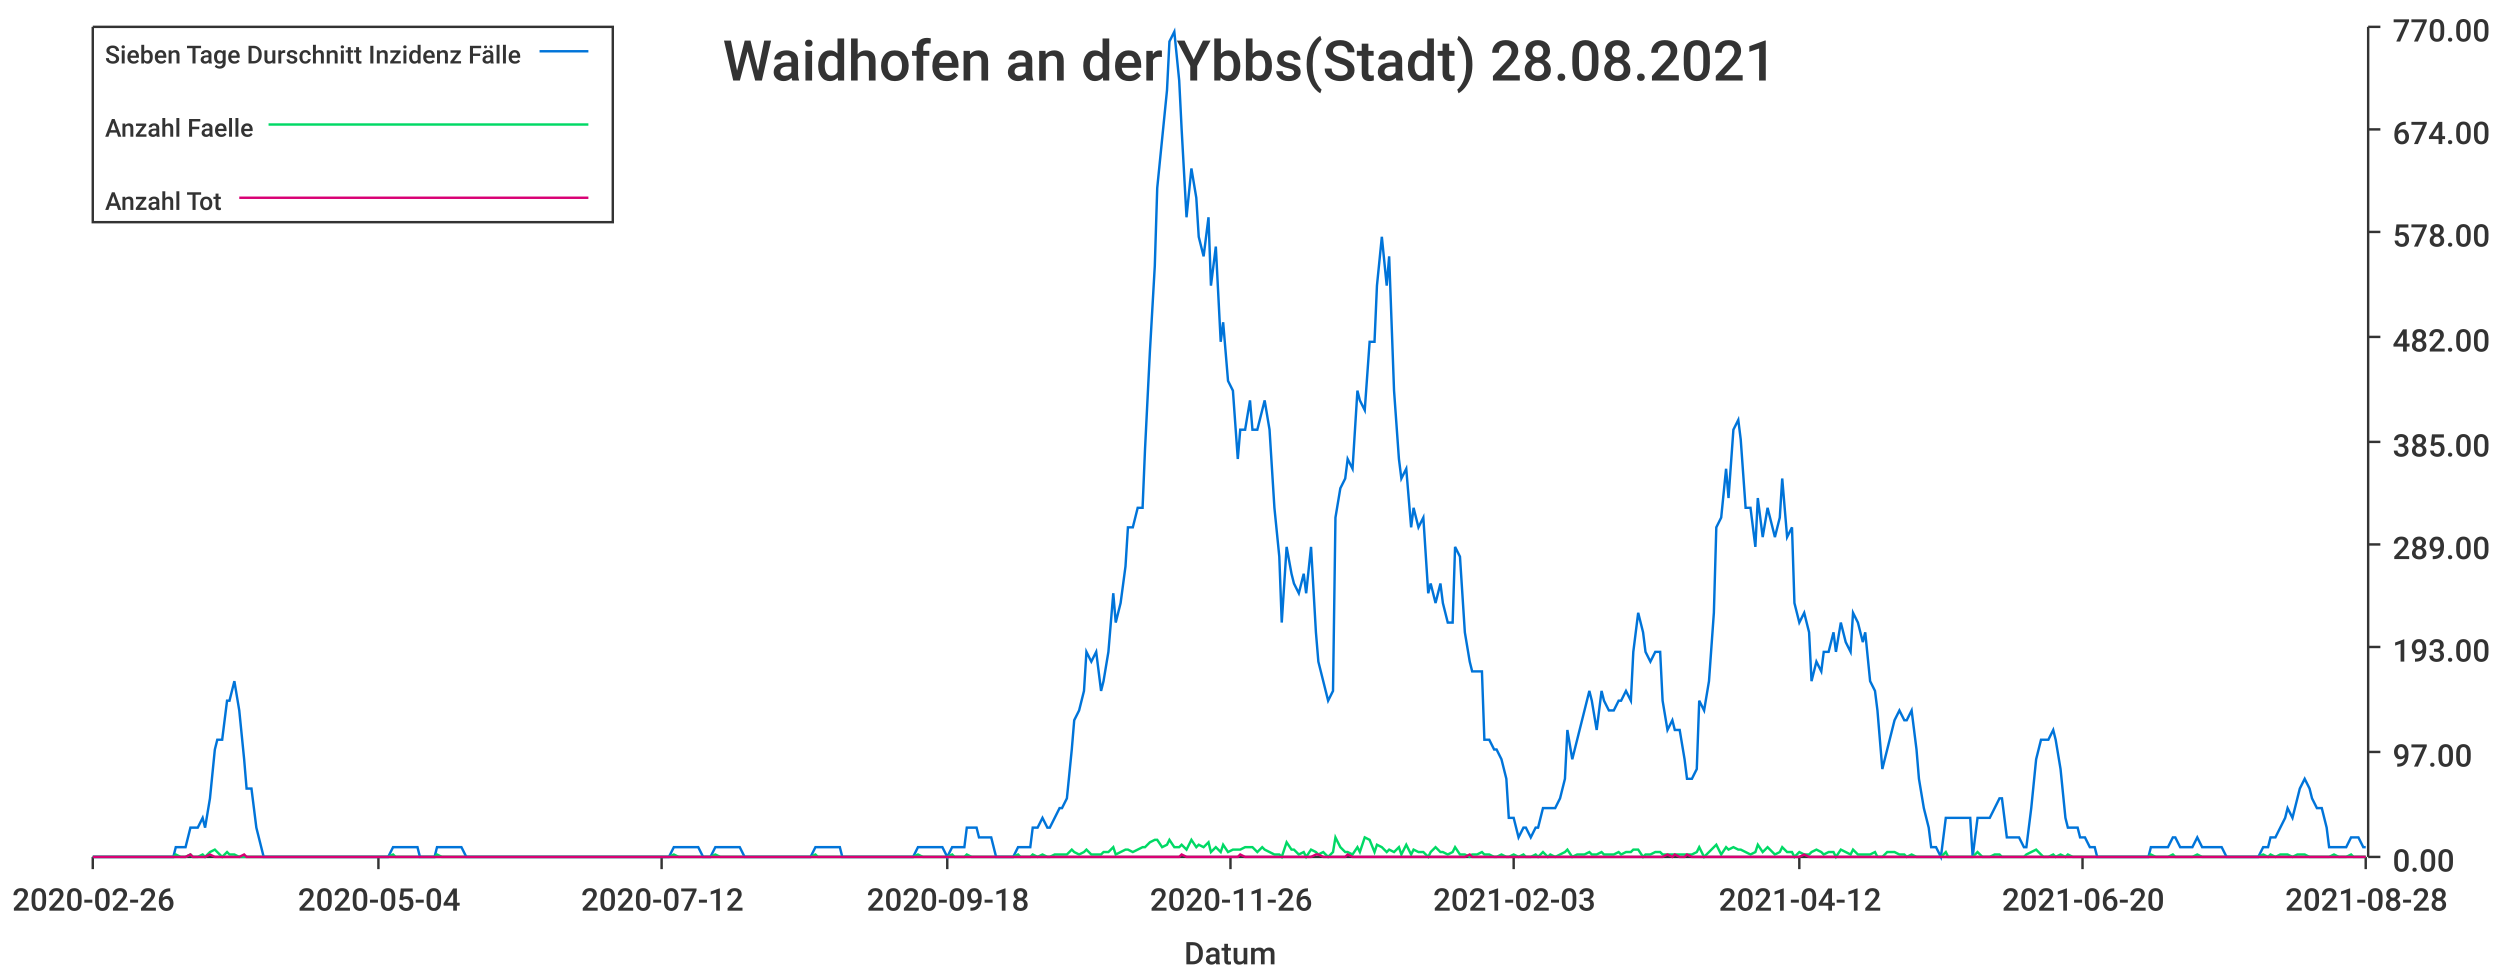
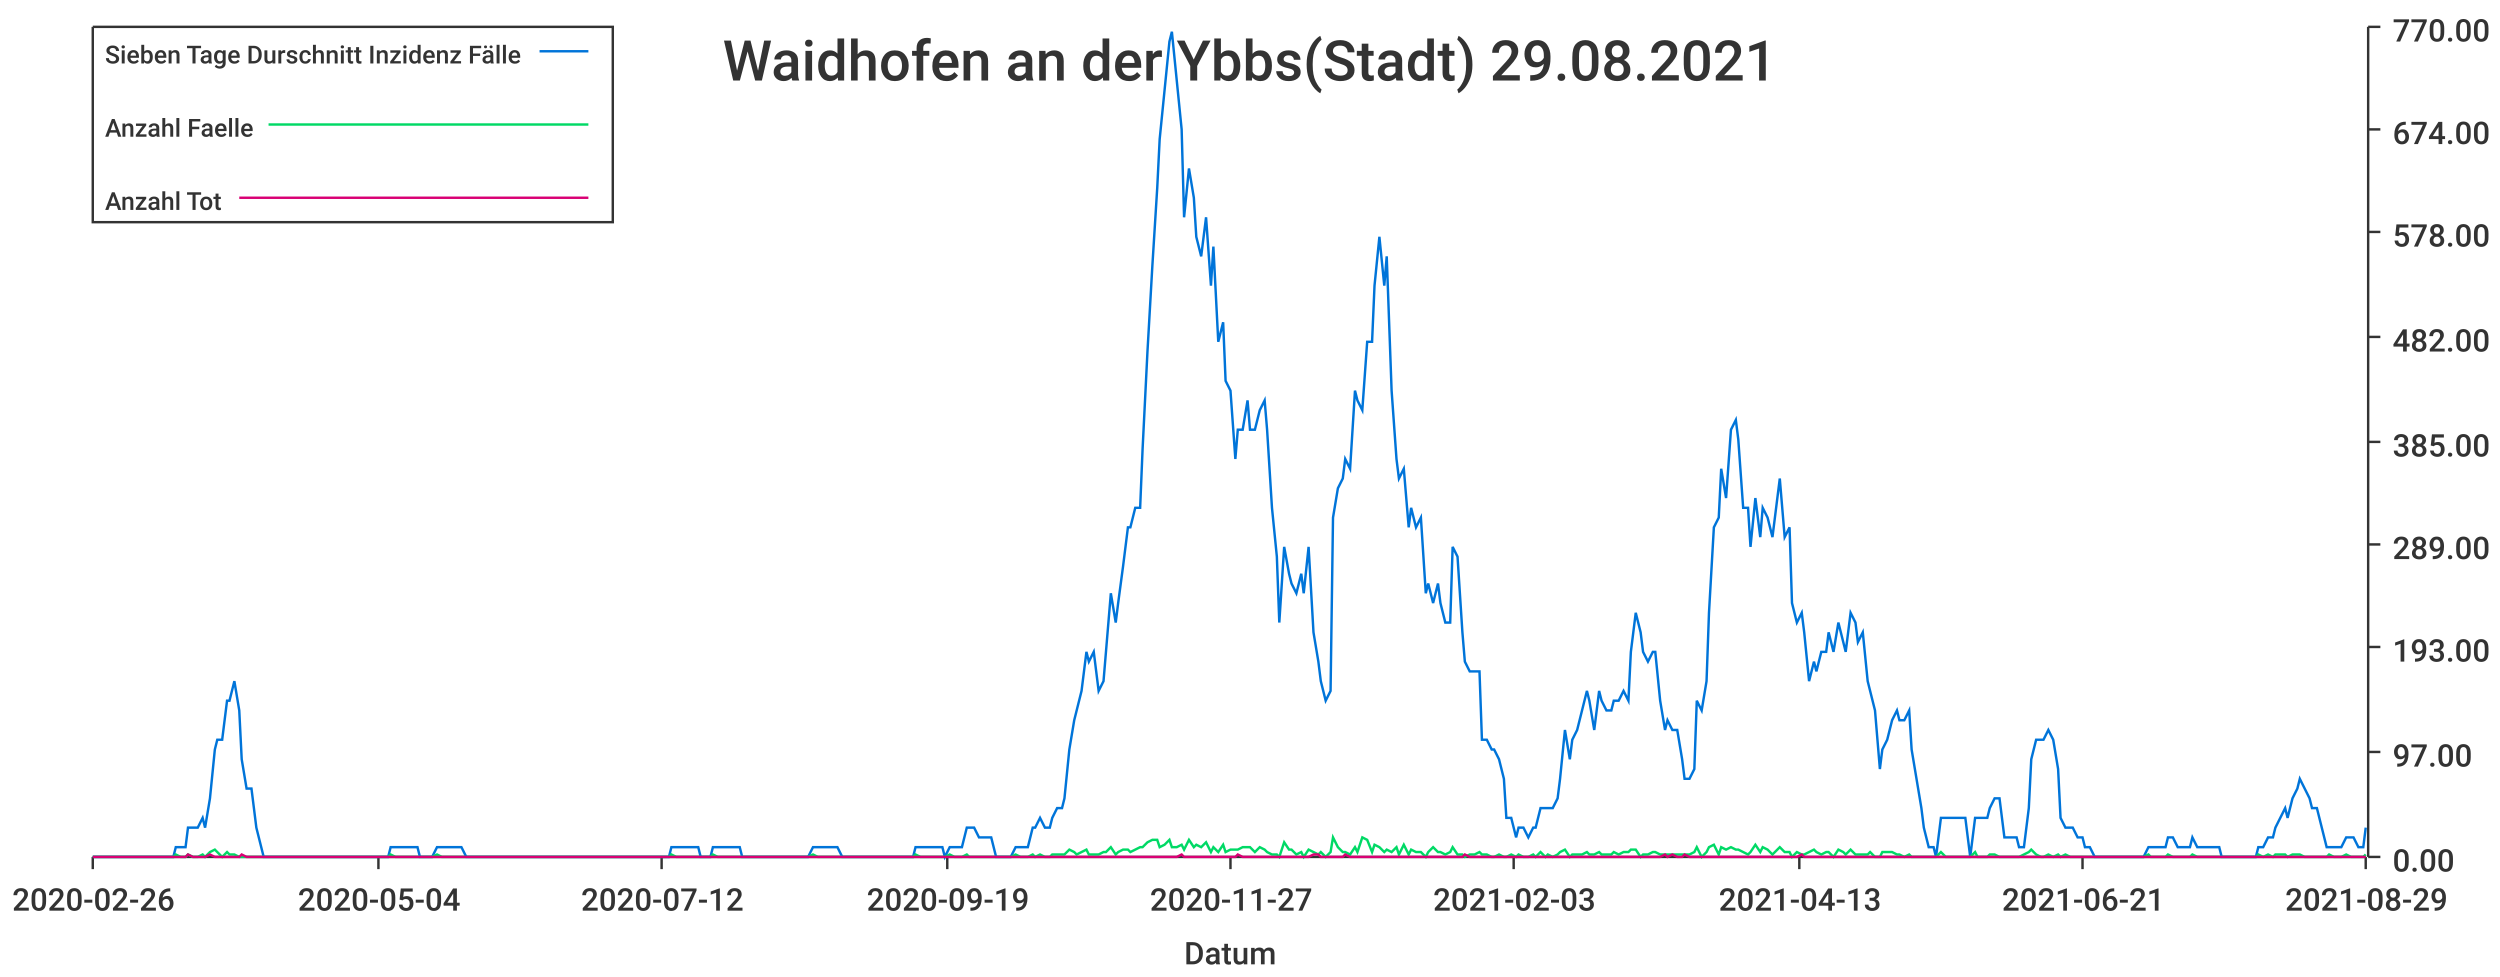
<svg xmlns="http://www.w3.org/2000/svg" width="1024" height="400">\n<path d="M 0 0 L 1024 0 L 1024 400 L 0 400 L 0 0" style="stroke-width:0;stroke:rgba(255,255,255,1.0);fill:rgba(255,255,255,1.0)" />
  <path d="M 38 11 L 969 11 L 969 351 L 38 351 L 38 11" style="stroke-width:0;stroke:rgba(255,255,255,1.0);fill:rgba(255,255,255,1.0)" />
  <path d="M 38 351 L 969 351" style="stroke-width:1;stroke:rgba(51,51,51,1.0);fill:none" />
  <path d="M 38 351 L 38 356" style="stroke-width:1;stroke:rgba(51,51,51,1.0);fill:none" />
  <text x="5" y="373" style="stroke-width:0;stroke:none;fill:rgba(51,51,51,1.0);font-size:12.8px;font-family:'Roboto Medium',sans-serif">2020-02-26</text>
  <path d="M 155 351 L 155 356" style="stroke-width:1;stroke:rgba(51,51,51,1.0);fill:none" />
  <text x="122" y="373" style="stroke-width:0;stroke:none;fill:rgba(51,51,51,1.0);font-size:12.8px;font-family:'Roboto Medium',sans-serif">2020-05-04</text>
  <path d="M 271 351 L 271 356" style="stroke-width:1;stroke:rgba(51,51,51,1.0);fill:none" />
  <text x="238" y="373" style="stroke-width:0;stroke:none;fill:rgba(51,51,51,1.0);font-size:12.8px;font-family:'Roboto Medium',sans-serif">2020-07-12</text>
  <path d="M 388 351 L 388 356" style="stroke-width:1;stroke:rgba(51,51,51,1.0);fill:none" />
-   <text x="355" y="373" style="stroke-width:0;stroke:none;fill:rgba(51,51,51,1.0);font-size:12.8px;font-family:'Roboto Medium',sans-serif">2020-09-18</text>
+   <text x="355" y="373" style="stroke-width:0;stroke:none;fill:rgba(51,51,51,1.0);font-size:12.8px;font-family:'Roboto Medium',sans-serif">2020-09-19</text>
  <path d="M 504 351 L 504 356" style="stroke-width:1;stroke:rgba(51,51,51,1.0);fill:none" />
-   <text x="471" y="373" style="stroke-width:0;stroke:none;fill:rgba(51,51,51,1.0);font-size:12.8px;font-family:'Roboto Medium',sans-serif">2020-11-26</text>
+   <text x="471" y="373" style="stroke-width:0;stroke:none;fill:rgba(51,51,51,1.0);font-size:12.8px;font-family:'Roboto Medium',sans-serif">2020-11-27</text>
  <path d="M 620 351 L 620 356" style="stroke-width:1;stroke:rgba(51,51,51,1.0);fill:none" />
  <text x="587" y="373" style="stroke-width:0;stroke:none;fill:rgba(51,51,51,1.0);font-size:12.8px;font-family:'Roboto Medium',sans-serif">2021-02-03</text>
  <path d="M 737 351 L 737 356" style="stroke-width:1;stroke:rgba(51,51,51,1.0);fill:none" />
-   <text x="704" y="373" style="stroke-width:0;stroke:none;fill:rgba(51,51,51,1.0);font-size:12.8px;font-family:'Roboto Medium',sans-serif">2021-04-12</text>
+   <text x="704" y="373" style="stroke-width:0;stroke:none;fill:rgba(51,51,51,1.0);font-size:12.8px;font-family:'Roboto Medium',sans-serif">2021-04-13</text>
  <path d="M 853 351 L 853 356" style="stroke-width:1;stroke:rgba(51,51,51,1.0);fill:none" />
-   <text x="820" y="373" style="stroke-width:0;stroke:none;fill:rgba(51,51,51,1.0);font-size:12.8px;font-family:'Roboto Medium',sans-serif">2021-06-20</text>
+   <text x="820" y="373" style="stroke-width:0;stroke:none;fill:rgba(51,51,51,1.0);font-size:12.8px;font-family:'Roboto Medium',sans-serif">2021-06-21</text>
  <path d="M 969 351 L 969 356" style="stroke-width:1;stroke:rgba(51,51,51,1.0);fill:none" />
-   <text x="936" y="373" style="stroke-width:0;stroke:none;fill:rgba(51,51,51,1.0);font-size:12.8px;font-family:'Roboto Medium',sans-serif">2021-08-28</text>
+   <text x="936" y="373" style="stroke-width:0;stroke:none;fill:rgba(51,51,51,1.0);font-size:12.8px;font-family:'Roboto Medium',sans-serif">2021-08-29</text>
  <text x="485" y="395" style="stroke-width:0;stroke:none;fill:rgba(51,51,51,1.0);font-size:12.8px;font-family:'Roboto Medium',sans-serif">Datum</text>
  <path d="M 970 351 L 970 11" style="stroke-width:1;stroke:rgba(51,51,51,1.0);fill:none" />
  <path d="M 970 351 L 975 351" style="stroke-width:1;stroke:rgba(51,51,51,1.0);fill:none" />
  <text x="980" y="357" style="stroke-width:0;stroke:none;fill:rgba(51,51,51,1.0);font-size:12.8px;font-family:'Roboto Medium',sans-serif">0.00</text>
  <path d="M 970 308 L 975 308" style="stroke-width:1;stroke:rgba(51,51,51,1.0);fill:none" />
  <text x="980" y="314" style="stroke-width:0;stroke:none;fill:rgba(51,51,51,1.0);font-size:12.8px;font-family:'Roboto Medium',sans-serif">97.00</text>
  <path d="M 970 265 L 975 265" style="stroke-width:1;stroke:rgba(51,51,51,1.0);fill:none" />
  <text x="980" y="271" style="stroke-width:0;stroke:none;fill:rgba(51,51,51,1.0);font-size:12.8px;font-family:'Roboto Medium',sans-serif">193.00</text>
  <path d="M 970 223 L 975 223" style="stroke-width:1;stroke:rgba(51,51,51,1.0);fill:none" />
  <text x="980" y="229" style="stroke-width:0;stroke:none;fill:rgba(51,51,51,1.0);font-size:12.8px;font-family:'Roboto Medium',sans-serif">289.00</text>
  <path d="M 970 181 L 975 181" style="stroke-width:1;stroke:rgba(51,51,51,1.0);fill:none" />
  <text x="980" y="187" style="stroke-width:0;stroke:none;fill:rgba(51,51,51,1.0);font-size:12.8px;font-family:'Roboto Medium',sans-serif">385.00</text>
  <path d="M 970 138 L 975 138" style="stroke-width:1;stroke:rgba(51,51,51,1.0);fill:none" />
  <text x="980" y="144" style="stroke-width:0;stroke:none;fill:rgba(51,51,51,1.0);font-size:12.8px;font-family:'Roboto Medium',sans-serif">482.00</text>
  <path d="M 970 95 L 975 95" style="stroke-width:1;stroke:rgba(51,51,51,1.0);fill:none" />
  <text x="980" y="101" style="stroke-width:0;stroke:none;fill:rgba(51,51,51,1.0);font-size:12.8px;font-family:'Roboto Medium',sans-serif">578.00</text>
  <path d="M 970 53 L 975 53" style="stroke-width:1;stroke:rgba(51,51,51,1.0);fill:none" />
  <text x="980" y="59" style="stroke-width:0;stroke:none;fill:rgba(51,51,51,1.0);font-size:12.8px;font-family:'Roboto Medium',sans-serif">674.00</text>
  <path d="M 970 11 L 975 11" style="stroke-width:1;stroke:rgba(51,51,51,1.0);fill:none" />
  <text x="980" y="17" style="stroke-width:0;stroke:none;fill:rgba(51,51,51,1.0);font-size:12.8px;font-family:'Roboto Medium',sans-serif">770.00</text>
-   <path d="M 38 351 L 40 351 L 42 351 L 44 351 L 45 351 L 47 351 L 49 351 L 50 351 L 52 351 L 54 351 L 55 351 L 57 351 L 59 351 L 61 351 L 62 351 L 64 351 L 66 351 L 67 351 L 69 351 L 71 351 L 72 347 L 74 347 L 76 347 L 78 339 L 79 339 L 81 339 L 83 335 L 84 339 L 86 327 L 88 307 L 89 303 L 91 303 L 93 287 L 94 287 L 96 279 L 98 291 L 100 311 L 101 323 L 103 323 L 105 339 L 106 343 L 108 351 L 110 351 L 111 351 L 113 351 L 115 351 L 117 351 L 118 351 L 120 351 L 122 351 L 123 351 L 125 351 L 127 351 L 128 351 L 130 351 L 132 351 L 133 351 L 135 351 L 137 351 L 139 351 L 140 351 L 142 351 L 144 351 L 145 351 L 147 351 L 149 351 L 150 351 L 152 351 L 154 351 L 156 351 L 157 351 L 159 351 L 161 347 L 162 347 L 164 347 L 166 347 L 167 347 L 169 347 L 171 347 L 172 351 L 174 351 L 176 351 L 178 351 L 179 347 L 181 347 L 183 347 L 184 347 L 186 347 L 188 347 L 189 347 L 191 351 L 193 351 L 195 351 L 196 351 L 198 351 L 200 351 L 201 351 L 203 351 L 205 351 L 206 351 L 208 351 L 210 351 L 211 351 L 213 351 L 215 351 L 217 351 L 218 351 L 220 351 L 222 351 L 223 351 L 225 351 L 227 351 L 228 351 L 230 351 L 232 351 L 234 351 L 235 351 L 237 351 L 239 351 L 240 351 L 242 351 L 244 351 L 245 351 L 247 351 L 249 351 L 250 351 L 252 351 L 254 351 L 256 351 L 257 351 L 259 351 L 261 351 L 262 351 L 264 351 L 266 351 L 267 351 L 269 351 L 271 351 L 273 351 L 274 351 L 276 347 L 278 347 L 279 347 L 281 347 L 283 347 L 284 347 L 286 347 L 288 351 L 289 351 L 291 351 L 293 347 L 295 347 L 296 347 L 298 347 L 300 347 L 301 347 L 303 347 L 305 351 L 306 351 L 308 351 L 310 351 L 312 351 L 313 351 L 315 351 L 317 351 L 318 351 L 320 351 L 322 351 L 323 351 L 325 351 L 327 351 L 328 351 L 330 351 L 332 351 L 334 347 L 335 347 L 337 347 L 339 347 L 340 347 L 342 347 L 344 347 L 345 351 L 347 351 L 349 351 L 351 351 L 352 351 L 354 351 L 356 351 L 357 351 L 359 351 L 361 351 L 362 351 L 364 351 L 366 351 L 367 351 L 369 351 L 371 351 L 373 351 L 374 351 L 376 347 L 378 347 L 379 347 L 381 347 L 383 347 L 384 347 L 386 347 L 388 351 L 390 347 L 391 347 L 393 347 L 395 347 L 396 339 L 398 339 L 400 339 L 401 343 L 403 343 L 405 343 L 406 343 L 408 351 L 410 351 L 412 351 L 413 351 L 415 351 L 417 347 L 418 347 L 420 347 L 422 347 L 423 339 L 425 339 L 427 335 L 429 339 L 430 339 L 432 335 L 434 331 L 435 331 L 437 327 L 439 307 L 440 295 L 442 291 L 444 283 L 445 267 L 447 271 L 449 267 L 451 283 L 452 279 L 454 267 L 456 243 L 457 255 L 459 247 L 461 232 L 462 216 L 464 216 L 466 208 L 468 208 L 469 184 L 471 144 L 473 109 L 474 77 L 476 57 L 478 37 L 479 17 L 481 13 L 483 33 L 484 53 L 486 89 L 488 69 L 490 81 L 491 97 L 493 105 L 495 89 L 496 117 L 498 101 L 500 140 L 501 132 L 503 156 L 505 160 L 507 188 L 508 176 L 510 176 L 512 164 L 513 176 L 515 176 L 517 168 L 518 164 L 520 176 L 522 208 L 524 228 L 525 255 L 527 224 L 529 235 L 530 239 L 532 243 L 534 235 L 535 243 L 537 224 L 539 259 L 540 271 L 542 279 L 544 287 L 546 283 L 547 212 L 549 200 L 551 196 L 552 188 L 554 192 L 556 160 L 557 164 L 559 168 L 561 140 L 563 140 L 564 117 L 566 97 L 568 117 L 569 105 L 571 160 L 573 188 L 574 196 L 576 192 L 578 216 L 579 208 L 581 216 L 583 212 L 585 243 L 586 239 L 588 247 L 590 239 L 591 247 L 593 255 L 595 255 L 596 224 L 598 228 L 600 259 L 602 271 L 603 275 L 605 275 L 607 275 L 608 303 L 610 303 L 612 307 L 613 307 L 615 311 L 617 319 L 618 335 L 620 335 L 622 343 L 624 339 L 625 339 L 627 343 L 629 339 L 630 339 L 632 331 L 634 331 L 635 331 L 637 331 L 639 327 L 641 319 L 642 299 L 644 311 L 646 303 L 647 299 L 649 291 L 651 283 L 652 287 L 654 299 L 656 283 L 657 287 L 659 291 L 661 291 L 663 287 L 664 287 L 666 283 L 668 287 L 669 267 L 671 251 L 673 259 L 674 267 L 676 271 L 678 267 L 680 267 L 681 287 L 683 299 L 685 295 L 686 299 L 688 299 L 690 311 L 691 319 L 693 319 L 695 315 L 696 287 L 698 291 L 700 279 L 702 251 L 703 216 L 705 212 L 707 192 L 708 204 L 710 176 L 712 172 L 713 180 L 715 208 L 717 208 L 719 224 L 720 204 L 722 220 L 724 208 L 725 212 L 727 220 L 729 212 L 730 196 L 732 220 L 734 216 L 735 247 L 737 255 L 739 251 L 741 259 L 742 279 L 744 271 L 746 275 L 747 267 L 749 267 L 751 259 L 752 267 L 754 255 L 756 263 L 758 267 L 759 251 L 761 255 L 763 263 L 764 259 L 766 279 L 768 283 L 769 291 L 771 315 L 773 307 L 774 303 L 776 295 L 778 291 L 780 295 L 781 295 L 783 291 L 785 307 L 786 319 L 788 331 L 790 339 L 791 347 L 793 347 L 795 351 L 797 335 L 798 335 L 800 335 L 802 335 L 803 335 L 805 335 L 807 335 L 808 351 L 810 335 L 812 335 L 813 335 L 815 335 L 817 331 L 819 327 L 820 327 L 822 343 L 824 343 L 825 343 L 827 343 L 829 347 L 830 347 L 832 331 L 834 311 L 836 303 L 837 303 L 839 303 L 841 299 L 842 303 L 844 315 L 846 335 L 847 339 L 849 339 L 851 339 L 852 343 L 854 343 L 856 347 L 858 347 L 859 351 L 861 351 L 863 351 L 864 351 L 866 351 L 868 351 L 869 351 L 871 351 L 873 351 L 875 351 L 876 351 L 878 351 L 880 351 L 881 347 L 883 347 L 885 347 L 886 347 L 888 347 L 890 343 L 891 343 L 893 347 L 895 347 L 897 347 L 898 347 L 900 343 L 902 347 L 903 347 L 905 347 L 907 347 L 908 347 L 910 347 L 912 351 L 914 351 L 915 351 L 917 351 L 919 351 L 920 351 L 922 351 L 924 351 L 925 351 L 927 347 L 929 347 L 930 343 L 932 343 L 934 339 L 936 335 L 937 331 L 939 335 L 941 327 L 942 323 L 944 319 L 946 323 L 947 327 L 949 331 L 951 331 L 953 339 L 954 347 L 956 347 L 958 347 L 959 347 L 961 347 L 963 343 L 964 343 L 966 343 L 968 347 L 969 347" style="stroke-width:1;stroke:rgba(0,116,217,1.0);fill:none" />
-   <path d="M 38 351 L 40 351 L 42 351 L 44 351 L 45 351 L 47 351 L 49 351 L 50 351 L 52 351 L 54 351 L 55 351 L 57 351 L 59 351 L 61 351 L 62 351 L 64 351 L 66 351 L 67 351 L 69 351 L 71 351 L 72 350 L 74 351 L 76 351 L 78 350 L 79 351 L 81 351 L 83 350 L 84 351 L 86 349 L 88 348 L 89 349 L 91 351 L 93 349 L 94 350 L 96 350 L 98 351 L 100 351 L 101 351 L 103 351 L 105 351 L 106 351 L 108 351 L 110 351 L 111 351 L 113 351 L 115 351 L 117 351 L 118 351 L 120 351 L 122 351 L 123 351 L 125 351 L 127 351 L 128 351 L 130 351 L 132 351 L 133 351 L 135 351 L 137 351 L 139 351 L 140 351 L 142 351 L 144 351 L 145 351 L 147 351 L 149 351 L 150 351 L 152 351 L 154 351 L 156 351 L 157 351 L 159 351 L 161 350 L 162 351 L 164 351 L 166 351 L 167 351 L 169 351 L 171 351 L 172 351 L 174 351 L 176 351 L 178 351 L 179 350 L 181 351 L 183 351 L 184 351 L 186 351 L 188 351 L 189 351 L 191 351 L 193 351 L 195 351 L 196 351 L 198 351 L 200 351 L 201 351 L 203 351 L 205 351 L 206 351 L 208 351 L 210 351 L 211 351 L 213 351 L 215 351 L 217 351 L 218 351 L 220 351 L 222 351 L 223 351 L 225 351 L 227 351 L 228 351 L 230 351 L 232 351 L 234 351 L 235 351 L 237 351 L 239 351 L 240 351 L 242 351 L 244 351 L 245 351 L 247 351 L 249 351 L 250 351 L 252 351 L 254 351 L 256 351 L 257 351 L 259 351 L 261 351 L 262 351 L 264 351 L 266 351 L 267 351 L 269 351 L 271 351 L 273 351 L 274 351 L 276 350 L 278 351 L 279 351 L 281 351 L 283 351 L 284 351 L 286 351 L 288 351 L 289 351 L 291 351 L 293 350 L 295 351 L 296 351 L 298 351 L 300 351 L 301 351 L 303 351 L 305 351 L 306 351 L 308 351 L 310 351 L 312 351 L 313 351 L 315 351 L 317 351 L 318 351 L 320 351 L 322 351 L 323 351 L 325 351 L 327 351 L 328 351 L 330 351 L 332 351 L 334 350 L 335 351 L 337 351 L 339 351 L 340 351 L 342 351 L 344 351 L 345 351 L 347 351 L 349 351 L 351 351 L 352 351 L 354 351 L 356 351 L 357 351 L 359 351 L 361 351 L 362 351 L 364 351 L 366 351 L 367 351 L 369 351 L 371 351 L 373 351 L 374 351 L 376 350 L 378 351 L 379 351 L 381 351 L 383 351 L 384 351 L 386 351 L 388 351 L 390 350 L 391 351 L 393 351 L 395 351 L 396 350 L 398 351 L 400 351 L 401 351 L 403 351 L 405 351 L 406 351 L 408 351 L 410 351 L 412 351 L 413 351 L 415 351 L 417 350 L 418 351 L 420 351 L 422 351 L 423 350 L 425 351 L 427 350 L 429 351 L 430 351 L 432 350 L 434 350 L 435 350 L 437 350 L 439 348 L 440 349 L 442 350 L 444 349 L 445 348 L 447 350 L 449 350 L 451 350 L 452 349 L 454 349 L 456 347 L 457 350 L 459 349 L 461 348 L 462 348 L 464 349 L 466 348 L 468 347 L 469 347 L 471 345 L 473 344 L 474 344 L 476 347 L 478 346 L 479 344 L 481 347 L 483 347 L 484 346 L 486 348 L 488 344 L 490 347 L 491 346 L 493 347 L 495 345 L 496 349 L 498 347 L 500 349 L 501 346 L 503 349 L 505 348 L 507 348 L 508 348 L 510 347 L 512 347 L 513 347 L 515 349 L 517 347 L 518 348 L 520 349 L 522 350 L 524 350 L 525 351 L 527 345 L 529 348 L 530 348 L 532 350 L 534 349 L 535 351 L 537 348 L 539 349 L 540 350 L 542 349 L 544 351 L 546 349 L 547 343 L 549 347 L 551 349 L 552 349 L 554 350 L 556 347 L 557 349 L 559 343 L 561 344 L 563 349 L 564 346 L 566 347 L 568 349 L 569 348 L 571 349 L 573 347 L 574 350 L 576 346 L 578 350 L 579 348 L 581 349 L 583 349 L 585 351 L 586 349 L 588 347 L 590 349 L 591 349 L 593 350 L 595 349 L 596 347 L 598 350 L 600 350 L 602 351 L 603 350 L 605 350 L 607 349 L 608 350 L 610 350 L 612 351 L 613 351 L 615 350 L 617 351 L 618 351 L 620 350 L 622 351 L 624 350 L 625 351 L 627 351 L 629 350 L 630 351 L 632 349 L 634 351 L 635 350 L 637 351 L 639 350 L 641 349 L 642 348 L 644 351 L 646 350 L 647 350 L 649 350 L 651 349 L 652 350 L 654 350 L 656 349 L 657 350 L 659 350 L 661 350 L 663 349 L 664 350 L 666 349 L 668 349 L 669 348 L 671 348 L 673 351 L 674 350 L 676 350 L 678 349 L 680 349 L 681 350 L 683 350 L 685 350 L 686 350 L 688 350 L 690 350 L 691 350 L 693 350 L 695 349 L 696 347 L 698 351 L 700 349 L 702 347 L 703 346 L 705 350 L 707 347 L 708 348 L 710 347 L 712 348 L 713 348 L 715 349 L 717 350 L 719 349 L 720 346 L 722 349 L 724 347 L 725 348 L 727 350 L 729 349 L 730 347 L 732 349 L 734 349 L 735 351 L 737 349 L 739 350 L 741 350 L 742 349 L 744 348 L 746 349 L 747 350 L 749 349 L 751 349 L 752 351 L 754 348 L 756 349 L 758 350 L 759 348 L 761 350 L 763 350 L 764 350 L 766 350 L 768 349 L 769 351 L 771 351 L 773 349 L 774 349 L 776 349 L 778 350 L 780 350 L 781 351 L 783 350 L 785 351 L 786 351 L 788 351 L 790 351 L 791 351 L 793 351 L 795 351 L 797 349 L 798 351 L 800 351 L 802 351 L 803 351 L 805 351 L 807 351 L 808 351 L 810 349 L 812 351 L 813 351 L 815 351 L 817 350 L 819 350 L 820 351 L 822 351 L 824 351 L 825 351 L 827 351 L 829 351 L 830 350 L 832 349 L 834 348 L 836 350 L 837 351 L 839 351 L 841 350 L 842 351 L 844 350 L 846 351 L 847 350 L 849 351 L 851 351 L 852 351 L 854 351 L 856 351 L 858 351 L 859 351 L 861 351 L 863 351 L 864 351 L 866 351 L 868 351 L 869 351 L 871 351 L 873 351 L 875 351 L 876 351 L 878 351 L 880 351 L 881 350 L 883 351 L 885 351 L 886 351 L 888 351 L 890 350 L 891 351 L 893 351 L 895 351 L 897 351 L 898 351 L 900 350 L 902 351 L 903 351 L 905 351 L 907 351 L 908 351 L 910 351 L 912 351 L 914 351 L 915 351 L 917 351 L 919 351 L 920 351 L 922 351 L 924 351 L 925 351 L 927 350 L 929 351 L 930 350 L 932 351 L 934 350 L 936 350 L 937 350 L 939 351 L 941 350 L 942 350 L 944 350 L 946 351 L 947 351 L 949 351 L 951 351 L 953 351 L 954 351 L 956 350 L 958 351 L 959 351 L 961 351 L 963 350 L 964 351 L 966 351 L 968 351 L 969 351" style="stroke-width:1;stroke:rgba(0,217,101,1.0);fill:none" />
-   <path d="M 38 351 L 40 351 L 42 351 L 44 351 L 45 351 L 47 351 L 49 351 L 50 351 L 52 351 L 54 351 L 55 351 L 57 351 L 59 351 L 61 351 L 62 351 L 64 351 L 66 351 L 67 351 L 69 351 L 71 351 L 72 351 L 74 351 L 76 351 L 78 350 L 79 351 L 81 351 L 83 351 L 84 351 L 86 350 L 88 351 L 89 351 L 91 351 L 93 351 L 94 351 L 96 351 L 98 351 L 100 350 L 101 351 L 103 351 L 105 351 L 106 351 L 108 351 L 110 351 L 111 351 L 113 351 L 115 351 L 117 351 L 118 351 L 120 351 L 122 351 L 123 351 L 125 351 L 127 351 L 128 351 L 130 351 L 132 351 L 133 351 L 135 351 L 137 351 L 139 351 L 140 351 L 142 351 L 144 351 L 145 351 L 147 351 L 149 351 L 150 351 L 152 351 L 154 351 L 156 351 L 157 351 L 159 351 L 161 351 L 162 351 L 164 351 L 166 351 L 167 351 L 169 351 L 171 351 L 172 351 L 174 351 L 176 351 L 178 351 L 179 351 L 181 351 L 183 351 L 184 351 L 186 351 L 188 351 L 189 351 L 191 351 L 193 351 L 195 351 L 196 351 L 198 351 L 200 351 L 201 351 L 203 351 L 205 351 L 206 351 L 208 351 L 210 351 L 211 351 L 213 351 L 215 351 L 217 351 L 218 351 L 220 351 L 222 351 L 223 351 L 225 351 L 227 351 L 228 351 L 230 351 L 232 351 L 234 351 L 235 351 L 237 351 L 239 351 L 240 351 L 242 351 L 244 351 L 245 351 L 247 351 L 249 351 L 250 351 L 252 351 L 254 351 L 256 351 L 257 351 L 259 351 L 261 351 L 262 351 L 264 351 L 266 351 L 267 351 L 269 351 L 271 351 L 273 351 L 274 351 L 276 351 L 278 351 L 279 351 L 281 351 L 283 351 L 284 351 L 286 351 L 288 351 L 289 351 L 291 351 L 293 351 L 295 351 L 296 351 L 298 351 L 300 351 L 301 351 L 303 351 L 305 351 L 306 351 L 308 351 L 310 351 L 312 351 L 313 351 L 315 351 L 317 351 L 318 351 L 320 351 L 322 351 L 323 351 L 325 351 L 327 351 L 328 351 L 330 351 L 332 351 L 334 351 L 335 351 L 337 351 L 339 351 L 340 351 L 342 351 L 344 351 L 345 351 L 347 351 L 349 351 L 351 351 L 352 351 L 354 351 L 356 351 L 357 351 L 359 351 L 361 351 L 362 351 L 364 351 L 366 351 L 367 351 L 369 351 L 371 351 L 373 351 L 374 351 L 376 351 L 378 351 L 379 351 L 381 351 L 383 351 L 384 351 L 386 351 L 388 351 L 390 351 L 391 351 L 393 351 L 395 351 L 396 351 L 398 351 L 400 351 L 401 351 L 403 351 L 405 351 L 406 351 L 408 351 L 410 351 L 412 351 L 413 351 L 415 351 L 417 351 L 418 351 L 420 351 L 422 351 L 423 351 L 425 351 L 427 351 L 429 351 L 430 351 L 432 351 L 434 351 L 435 351 L 437 351 L 439 351 L 440 351 L 442 351 L 444 351 L 445 351 L 447 351 L 449 351 L 451 351 L 452 351 L 454 351 L 456 351 L 457 351 L 459 351 L 461 351 L 462 351 L 464 351 L 466 351 L 468 351 L 469 351 L 471 351 L 473 351 L 474 351 L 476 351 L 478 351 L 479 351 L 481 351 L 483 351 L 484 350 L 486 351 L 488 351 L 490 351 L 491 351 L 493 351 L 495 351 L 496 351 L 498 351 L 500 351 L 501 351 L 503 351 L 505 351 L 507 351 L 508 350 L 510 351 L 512 351 L 513 351 L 515 351 L 517 351 L 518 351 L 520 351 L 522 351 L 524 351 L 525 351 L 527 351 L 529 351 L 530 351 L 532 351 L 534 351 L 535 351 L 537 351 L 539 350 L 540 350 L 542 351 L 544 351 L 546 351 L 547 351 L 549 351 L 551 351 L 552 350 L 554 351 L 556 351 L 557 351 L 559 351 L 561 351 L 563 351 L 564 351 L 566 351 L 568 351 L 569 351 L 571 351 L 573 351 L 574 351 L 576 351 L 578 351 L 579 351 L 581 351 L 583 351 L 585 351 L 586 351 L 588 351 L 590 351 L 591 351 L 593 351 L 595 351 L 596 351 L 598 351 L 600 351 L 602 350 L 603 351 L 605 351 L 607 351 L 608 351 L 610 351 L 612 351 L 613 351 L 615 351 L 617 351 L 618 351 L 620 351 L 622 351 L 624 351 L 625 351 L 627 351 L 629 351 L 630 351 L 632 351 L 634 351 L 635 351 L 637 351 L 639 351 L 641 351 L 642 351 L 644 351 L 646 351 L 647 351 L 649 351 L 651 351 L 652 351 L 654 351 L 656 351 L 657 351 L 659 351 L 661 351 L 663 351 L 664 351 L 666 351 L 668 351 L 669 351 L 671 351 L 673 351 L 674 351 L 676 351 L 678 351 L 680 351 L 681 351 L 683 350 L 685 351 L 686 350 L 688 351 L 690 351 L 691 350 L 693 351 L 695 351 L 696 351 L 698 351 L 700 351 L 702 351 L 703 351 L 705 351 L 707 351 L 708 351 L 710 351 L 712 351 L 713 351 L 715 351 L 717 351 L 719 351 L 720 351 L 722 351 L 724 351 L 725 351 L 727 351 L 729 351 L 730 351 L 732 351 L 734 351 L 735 351 L 737 351 L 739 350 L 741 351 L 742 351 L 744 351 L 746 351 L 747 351 L 749 351 L 751 351 L 752 351 L 754 351 L 756 351 L 758 351 L 759 351 L 761 351 L 763 351 L 764 351 L 766 351 L 768 351 L 769 351 L 771 351 L 773 351 L 774 351 L 776 351 L 778 351 L 780 351 L 781 351 L 783 351 L 785 351 L 786 351 L 788 351 L 790 351 L 791 351 L 793 351 L 795 351 L 797 351 L 798 351 L 800 351 L 802 351 L 803 351 L 805 351 L 807 351 L 808 351 L 810 351 L 812 351 L 813 351 L 815 351 L 817 351 L 819 351 L 820 351 L 822 351 L 824 351 L 825 351 L 827 351 L 829 351 L 830 351 L 832 351 L 834 351 L 836 351 L 837 351 L 839 351 L 841 351 L 842 351 L 844 351 L 846 351 L 847 351 L 849 351 L 851 351 L 852 351 L 854 351 L 856 351 L 858 351 L 859 351 L 861 351 L 863 351 L 864 351 L 866 351 L 868 351 L 869 351 L 871 351 L 873 351 L 875 351 L 876 351 L 878 351 L 880 351 L 881 351 L 883 351 L 885 351 L 886 351 L 888 351 L 890 351 L 891 351 L 893 351 L 895 351 L 897 351 L 898 351 L 900 351 L 902 351 L 903 351 L 905 351 L 907 351 L 908 351 L 910 351 L 912 351 L 914 351 L 915 351 L 917 351 L 919 351 L 920 351 L 922 351 L 924 351 L 925 351 L 927 351 L 929 351 L 930 351 L 932 351 L 934 351 L 936 351 L 937 351 L 939 351 L 941 351 L 942 351 L 944 351 L 946 351 L 947 351 L 949 351 L 951 351 L 953 351 L 954 351 L 956 351 L 958 351 L 959 351 L 961 351 L 963 351 L 964 351 L 966 351 L 968 351 L 969 351" style="stroke-width:1;stroke:rgba(217,0,116,1.0);fill:none" />
-   <text x="296" y="33" style="stroke-width:0;stroke:none;fill:rgba(51,51,51,1.0);font-size:23.0px;font-family:'Roboto Medium',sans-serif">Waidhofen an der Ybbs(Stadt) 28.08.2021</text>
+   <path d="M 38 351 L 40 351 L 42 351 L 44 351 L 45 351 L 47 351 L 49 351 L 50 351 L 52 351 L 54 351 L 55 351 L 57 351 L 59 351 L 61 351 L 62 351 L 64 351 L 66 351 L 67 351 L 69 351 L 71 351 L 72 347 L 74 347 L 76 347 L 77 339 L 79 339 L 81 339 L 83 335 L 84 339 L 86 327 L 88 307 L 89 303 L 91 303 L 93 287 L 94 287 L 96 279 L 98 291 L 99 311 L 101 323 L 103 323 L 105 339 L 106 343 L 108 351 L 110 351 L 111 351 L 113 351 L 115 351 L 116 351 L 118 351 L 120 351 L 121 351 L 123 351 L 125 351 L 127 351 L 128 351 L 130 351 L 132 351 L 133 351 L 135 351 L 137 351 L 138 351 L 140 351 L 142 351 L 143 351 L 145 351 L 147 351 L 149 351 L 150 351 L 152 351 L 154 351 L 155 351 L 157 351 L 159 351 L 160 347 L 162 347 L 164 347 L 165 347 L 167 347 L 169 347 L 171 347 L 172 351 L 174 351 L 176 351 L 177 351 L 179 347 L 181 347 L 182 347 L 184 347 L 186 347 L 187 347 L 189 347 L 191 351 L 193 351 L 194 351 L 196 351 L 198 351 L 199 351 L 201 351 L 203 351 L 204 351 L 206 351 L 208 351 L 209 351 L 211 351 L 213 351 L 215 351 L 216 351 L 218 351 L 220 351 L 221 351 L 223 351 L 225 351 L 226 351 L 228 351 L 230 351 L 231 351 L 233 351 L 235 351 L 237 351 L 238 351 L 240 351 L 242 351 L 243 351 L 245 351 L 247 351 L 248 351 L 250 351 L 252 351 L 253 351 L 255 351 L 257 351 L 259 351 L 260 351 L 262 351 L 264 351 L 265 351 L 267 351 L 269 351 L 270 351 L 272 351 L 274 351 L 275 347 L 277 347 L 279 347 L 281 347 L 282 347 L 284 347 L 286 347 L 287 351 L 289 351 L 291 351 L 292 347 L 294 347 L 296 347 L 297 347 L 299 347 L 301 347 L 303 347 L 304 351 L 306 351 L 308 351 L 309 351 L 311 351 L 313 351 L 314 351 L 316 351 L 318 351 L 319 351 L 321 351 L 323 351 L 325 351 L 326 351 L 328 351 L 330 351 L 331 351 L 333 347 L 335 347 L 336 347 L 338 347 L 340 347 L 341 347 L 343 347 L 345 351 L 347 351 L 348 351 L 350 351 L 352 351 L 353 351 L 355 351 L 357 351 L 358 351 L 360 351 L 362 351 L 364 351 L 365 351 L 367 351 L 369 351 L 370 351 L 372 351 L 374 351 L 375 347 L 377 347 L 379 347 L 380 347 L 382 347 L 384 347 L 386 347 L 387 351 L 389 347 L 391 347 L 392 347 L 394 347 L 396 339 L 397 339 L 399 339 L 401 343 L 402 343 L 404 343 L 406 343 L 408 351 L 409 351 L 411 351 L 413 351 L 414 351 L 416 347 L 418 347 L 419 347 L 421 347 L 423 339 L 424 339 L 426 335 L 428 339 L 430 339 L 431 335 L 433 331 L 435 331 L 436 327 L 438 307 L 440 295 L 441 291 L 443 283 L 445 267 L 446 271 L 448 267 L 450 283 L 452 279 L 453 267 L 455 243 L 457 255 L 458 247 L 460 232 L 462 216 L 463 216 L 465 208 L 467 208 L 468 184 L 470 144 L 472 109 L 474 77 L 475 57 L 477 37 L 479 17 L 480 13 L 482 33 L 484 53 L 485 89 L 487 69 L 489 81 L 490 97 L 492 105 L 494 89 L 496 117 L 497 101 L 499 140 L 501 132 L 502 156 L 504 160 L 506 188 L 507 176 L 509 176 L 511 164 L 512 176 L 514 176 L 516 168 L 518 164 L 519 176 L 521 208 L 523 228 L 524 255 L 526 224 L 528 235 L 529 239 L 531 243 L 533 235 L 534 243 L 536 224 L 538 259 L 540 271 L 541 279 L 543 287 L 545 283 L 546 212 L 548 200 L 550 196 L 551 188 L 553 192 L 555 160 L 556 164 L 558 168 L 560 140 L 562 140 L 563 117 L 565 97 L 567 117 L 568 105 L 570 160 L 572 188 L 573 196 L 575 192 L 577 216 L 578 208 L 580 216 L 582 212 L 584 243 L 585 239 L 587 247 L 589 239 L 590 247 L 592 255 L 594 255 L 595 224 L 597 228 L 599 259 L 600 271 L 602 275 L 604 275 L 606 275 L 607 303 L 609 303 L 611 307 L 612 307 L 614 311 L 616 319 L 617 335 L 619 335 L 621 343 L 622 339 L 624 339 L 626 343 L 628 339 L 629 339 L 631 331 L 633 331 L 634 331 L 636 331 L 638 327 L 639 319 L 641 299 L 643 311 L 644 303 L 646 299 L 648 291 L 650 283 L 651 287 L 653 299 L 655 283 L 656 287 L 658 291 L 660 291 L 661 287 L 663 287 L 665 283 L 667 287 L 668 267 L 670 251 L 672 259 L 673 267 L 675 271 L 677 267 L 678 267 L 680 287 L 682 299 L 683 295 L 685 299 L 687 299 L 689 311 L 690 319 L 692 319 L 694 315 L 695 287 L 697 291 L 699 279 L 700 251 L 702 216 L 704 212 L 705 192 L 707 204 L 709 176 L 711 172 L 712 180 L 714 208 L 716 208 L 717 224 L 719 204 L 721 220 L 722 208 L 724 212 L 726 220 L 727 212 L 729 196 L 731 220 L 733 216 L 734 247 L 736 255 L 738 251 L 739 259 L 741 279 L 743 271 L 744 275 L 746 267 L 748 267 L 749 259 L 751 267 L 753 255 L 755 263 L 756 267 L 758 251 L 760 255 L 761 263 L 763 259 L 765 279 L 766 283 L 768 291 L 770 315 L 771 307 L 773 303 L 775 295 L 777 291 L 778 295 L 780 295 L 782 291 L 783 307 L 785 319 L 787 331 L 788 339 L 790 347 L 792 347 L 793 351 L 795 335 L 797 335 L 799 335 L 800 335 L 802 335 L 804 335 L 805 335 L 807 351 L 809 335 L 810 335 L 812 335 L 814 335 L 815 331 L 817 327 L 819 327 L 821 343 L 822 343 L 824 343 L 826 343 L 827 347 L 829 347 L 831 331 L 832 311 L 834 303 L 836 303 L 837 303 L 839 299 L 841 303 L 843 315 L 844 335 L 846 339 L 848 339 L 849 339 L 851 343 L 853 343 L 854 347 L 856 347 L 858 351 L 859 351 L 861 351 L 863 351 L 865 351 L 866 351 L 868 351 L 870 351 L 871 351 L 873 351 L 875 351 L 876 351 L 878 351 L 880 347 L 881 347 L 883 347 L 885 347 L 887 347 L 888 343 L 890 343 L 892 347 L 893 347 L 895 347 L 897 347 L 898 343 L 900 347 L 902 347 L 903 347 L 905 347 L 907 347 L 909 347 L 910 351 L 912 351 L 914 351 L 915 351 L 917 351 L 919 351 L 920 351 L 922 351 L 924 351 L 925 347 L 927 347 L 929 343 L 931 343 L 932 339 L 934 335 L 936 331 L 937 335 L 939 327 L 941 323 L 942 319 L 944 323 L 946 327 L 947 331 L 949 331 L 951 339 L 953 347 L 954 347 L 956 347 L 958 347 L 959 347 L 961 343 L 963 343 L 964 343 L 966 347 L 968 347 L 969 339" style="stroke-width:1;stroke:rgba(0,116,217,1.0);fill:none" />
+   <path d="M 38 351 L 40 351 L 42 351 L 44 351 L 45 351 L 47 351 L 49 351 L 50 351 L 52 351 L 54 351 L 55 351 L 57 351 L 59 351 L 61 351 L 62 351 L 64 351 L 66 351 L 67 351 L 69 351 L 71 351 L 72 350 L 74 351 L 76 351 L 77 350 L 79 351 L 81 351 L 83 350 L 84 351 L 86 349 L 88 348 L 89 349 L 91 351 L 93 349 L 94 350 L 96 350 L 98 351 L 99 351 L 101 351 L 103 351 L 105 351 L 106 351 L 108 351 L 110 351 L 111 351 L 113 351 L 115 351 L 116 351 L 118 351 L 120 351 L 121 351 L 123 351 L 125 351 L 127 351 L 128 351 L 130 351 L 132 351 L 133 351 L 135 351 L 137 351 L 138 351 L 140 351 L 142 351 L 143 351 L 145 351 L 147 351 L 149 351 L 150 351 L 152 351 L 154 351 L 155 351 L 157 351 L 159 351 L 160 350 L 162 351 L 164 351 L 165 351 L 167 351 L 169 351 L 171 351 L 172 351 L 174 351 L 176 351 L 177 351 L 179 350 L 181 351 L 182 351 L 184 351 L 186 351 L 187 351 L 189 351 L 191 351 L 193 351 L 194 351 L 196 351 L 198 351 L 199 351 L 201 351 L 203 351 L 204 351 L 206 351 L 208 351 L 209 351 L 211 351 L 213 351 L 215 351 L 216 351 L 218 351 L 220 351 L 221 351 L 223 351 L 225 351 L 226 351 L 228 351 L 230 351 L 231 351 L 233 351 L 235 351 L 237 351 L 238 351 L 240 351 L 242 351 L 243 351 L 245 351 L 247 351 L 248 351 L 250 351 L 252 351 L 253 351 L 255 351 L 257 351 L 259 351 L 260 351 L 262 351 L 264 351 L 265 351 L 267 351 L 269 351 L 270 351 L 272 351 L 274 351 L 275 350 L 277 351 L 279 351 L 281 351 L 282 351 L 284 351 L 286 351 L 287 351 L 289 351 L 291 351 L 292 350 L 294 351 L 296 351 L 297 351 L 299 351 L 301 351 L 303 351 L 304 351 L 306 351 L 308 351 L 309 351 L 311 351 L 313 351 L 314 351 L 316 351 L 318 351 L 319 351 L 321 351 L 323 351 L 325 351 L 326 351 L 328 351 L 330 351 L 331 351 L 333 350 L 335 351 L 336 351 L 338 351 L 340 351 L 341 351 L 343 351 L 345 351 L 347 351 L 348 351 L 350 351 L 352 351 L 353 351 L 355 351 L 357 351 L 358 351 L 360 351 L 362 351 L 364 351 L 365 351 L 367 351 L 369 351 L 370 351 L 372 351 L 374 351 L 375 350 L 377 351 L 379 351 L 380 351 L 382 351 L 384 351 L 386 351 L 387 351 L 389 350 L 391 351 L 392 351 L 394 351 L 396 350 L 397 351 L 399 351 L 401 351 L 402 351 L 404 351 L 406 351 L 408 351 L 409 351 L 411 351 L 413 351 L 414 351 L 416 350 L 418 351 L 419 351 L 421 351 L 423 350 L 424 351 L 426 350 L 428 351 L 430 351 L 431 350 L 433 350 L 435 350 L 436 350 L 438 348 L 440 349 L 441 350 L 443 349 L 445 348 L 446 350 L 448 350 L 450 350 L 452 349 L 453 349 L 455 347 L 457 350 L 458 349 L 460 348 L 462 348 L 463 349 L 465 348 L 467 347 L 468 347 L 470 345 L 472 344 L 474 344 L 475 347 L 477 346 L 479 344 L 480 347 L 482 347 L 484 346 L 485 348 L 487 344 L 489 347 L 490 346 L 492 347 L 494 345 L 496 349 L 497 347 L 499 349 L 501 346 L 502 349 L 504 348 L 506 348 L 507 348 L 509 347 L 511 347 L 512 347 L 514 349 L 516 347 L 518 348 L 519 349 L 521 350 L 523 350 L 524 351 L 526 345 L 528 348 L 529 348 L 531 350 L 533 349 L 534 351 L 536 348 L 538 349 L 540 350 L 541 349 L 543 351 L 545 349 L 546 343 L 548 347 L 550 349 L 551 349 L 553 350 L 555 347 L 556 349 L 558 343 L 560 344 L 562 349 L 563 346 L 565 347 L 567 349 L 568 348 L 570 349 L 572 347 L 573 350 L 575 346 L 577 350 L 578 348 L 580 349 L 582 349 L 584 351 L 585 349 L 587 347 L 589 349 L 590 349 L 592 350 L 594 349 L 595 347 L 597 350 L 599 350 L 600 351 L 602 350 L 604 350 L 606 349 L 607 350 L 609 350 L 611 351 L 612 351 L 614 350 L 616 351 L 617 351 L 619 350 L 621 351 L 622 350 L 624 351 L 626 351 L 628 350 L 629 351 L 631 349 L 633 351 L 634 350 L 636 351 L 638 350 L 639 349 L 641 348 L 643 351 L 644 350 L 646 350 L 648 350 L 650 349 L 651 350 L 653 350 L 655 349 L 656 350 L 658 350 L 660 350 L 661 349 L 663 350 L 665 349 L 667 349 L 668 348 L 670 348 L 672 351 L 673 350 L 675 350 L 677 349 L 678 349 L 680 350 L 682 350 L 683 350 L 685 350 L 687 350 L 689 350 L 690 350 L 692 350 L 694 349 L 695 347 L 697 351 L 699 349 L 700 347 L 702 346 L 704 350 L 705 347 L 707 348 L 709 347 L 711 348 L 712 348 L 714 349 L 716 350 L 717 349 L 719 346 L 721 349 L 722 347 L 724 348 L 726 350 L 727 349 L 729 347 L 731 349 L 733 349 L 734 351 L 736 349 L 738 350 L 739 350 L 741 349 L 743 348 L 744 349 L 746 350 L 748 349 L 749 349 L 751 351 L 753 348 L 755 349 L 756 350 L 758 348 L 760 350 L 761 350 L 763 350 L 765 350 L 766 349 L 768 351 L 770 351 L 771 349 L 773 349 L 775 349 L 777 350 L 778 350 L 780 351 L 782 350 L 783 351 L 785 351 L 787 351 L 788 351 L 790 351 L 792 351 L 793 351 L 795 349 L 797 351 L 799 351 L 800 351 L 802 351 L 804 351 L 805 351 L 807 351 L 809 349 L 810 351 L 812 351 L 814 351 L 815 350 L 817 350 L 819 351 L 821 351 L 822 351 L 824 351 L 826 351 L 827 351 L 829 350 L 831 349 L 832 348 L 834 350 L 836 351 L 837 351 L 839 350 L 841 351 L 843 350 L 844 351 L 846 350 L 848 351 L 849 351 L 851 351 L 853 351 L 854 351 L 856 351 L 858 351 L 859 351 L 861 351 L 863 351 L 865 351 L 866 351 L 868 351 L 870 351 L 871 351 L 873 351 L 875 351 L 876 351 L 878 351 L 880 350 L 881 351 L 883 351 L 885 351 L 887 351 L 888 350 L 890 351 L 892 351 L 893 351 L 895 351 L 897 351 L 898 350 L 900 351 L 902 351 L 903 351 L 905 351 L 907 351 L 909 351 L 910 351 L 912 351 L 914 351 L 915 351 L 917 351 L 919 351 L 920 351 L 922 351 L 924 351 L 925 350 L 927 351 L 929 350 L 931 351 L 932 350 L 934 350 L 936 350 L 937 351 L 939 350 L 941 350 L 942 350 L 944 351 L 946 351 L 947 351 L 949 351 L 951 351 L 953 351 L 954 350 L 956 351 L 958 351 L 959 351 L 961 350 L 963 351 L 964 351 L 966 351 L 968 351 L 969 350" style="stroke-width:1;stroke:rgba(0,217,101,1.0);fill:none" />
+   <path d="M 38 351 L 40 351 L 42 351 L 44 351 L 45 351 L 47 351 L 49 351 L 50 351 L 52 351 L 54 351 L 55 351 L 57 351 L 59 351 L 61 351 L 62 351 L 64 351 L 66 351 L 67 351 L 69 351 L 71 351 L 72 351 L 74 351 L 76 351 L 77 350 L 79 351 L 81 351 L 83 351 L 84 351 L 86 350 L 88 351 L 89 351 L 91 351 L 93 351 L 94 351 L 96 351 L 98 351 L 99 350 L 101 351 L 103 351 L 105 351 L 106 351 L 108 351 L 110 351 L 111 351 L 113 351 L 115 351 L 116 351 L 118 351 L 120 351 L 121 351 L 123 351 L 125 351 L 127 351 L 128 351 L 130 351 L 132 351 L 133 351 L 135 351 L 137 351 L 138 351 L 140 351 L 142 351 L 143 351 L 145 351 L 147 351 L 149 351 L 150 351 L 152 351 L 154 351 L 155 351 L 157 351 L 159 351 L 160 351 L 162 351 L 164 351 L 165 351 L 167 351 L 169 351 L 171 351 L 172 351 L 174 351 L 176 351 L 177 351 L 179 351 L 181 351 L 182 351 L 184 351 L 186 351 L 187 351 L 189 351 L 191 351 L 193 351 L 194 351 L 196 351 L 198 351 L 199 351 L 201 351 L 203 351 L 204 351 L 206 351 L 208 351 L 209 351 L 211 351 L 213 351 L 215 351 L 216 351 L 218 351 L 220 351 L 221 351 L 223 351 L 225 351 L 226 351 L 228 351 L 230 351 L 231 351 L 233 351 L 235 351 L 237 351 L 238 351 L 240 351 L 242 351 L 243 351 L 245 351 L 247 351 L 248 351 L 250 351 L 252 351 L 253 351 L 255 351 L 257 351 L 259 351 L 260 351 L 262 351 L 264 351 L 265 351 L 267 351 L 269 351 L 270 351 L 272 351 L 274 351 L 275 351 L 277 351 L 279 351 L 281 351 L 282 351 L 284 351 L 286 351 L 287 351 L 289 351 L 291 351 L 292 351 L 294 351 L 296 351 L 297 351 L 299 351 L 301 351 L 303 351 L 304 351 L 306 351 L 308 351 L 309 351 L 311 351 L 313 351 L 314 351 L 316 351 L 318 351 L 319 351 L 321 351 L 323 351 L 325 351 L 326 351 L 328 351 L 330 351 L 331 351 L 333 351 L 335 351 L 336 351 L 338 351 L 340 351 L 341 351 L 343 351 L 345 351 L 347 351 L 348 351 L 350 351 L 352 351 L 353 351 L 355 351 L 357 351 L 358 351 L 360 351 L 362 351 L 364 351 L 365 351 L 367 351 L 369 351 L 370 351 L 372 351 L 374 351 L 375 351 L 377 351 L 379 351 L 380 351 L 382 351 L 384 351 L 386 351 L 387 351 L 389 351 L 391 351 L 392 351 L 394 351 L 396 351 L 397 351 L 399 351 L 401 351 L 402 351 L 404 351 L 406 351 L 408 351 L 409 351 L 411 351 L 413 351 L 414 351 L 416 351 L 418 351 L 419 351 L 421 351 L 423 351 L 424 351 L 426 351 L 428 351 L 430 351 L 431 351 L 433 351 L 435 351 L 436 351 L 438 351 L 440 351 L 441 351 L 443 351 L 445 351 L 446 351 L 448 351 L 450 351 L 452 351 L 453 351 L 455 351 L 457 351 L 458 351 L 460 351 L 462 351 L 463 351 L 465 351 L 467 351 L 468 351 L 470 351 L 472 351 L 474 351 L 475 351 L 477 351 L 479 351 L 480 351 L 482 351 L 484 350 L 485 351 L 487 351 L 489 351 L 490 351 L 492 351 L 494 351 L 496 351 L 497 351 L 499 351 L 501 351 L 502 351 L 504 351 L 506 351 L 507 350 L 509 351 L 511 351 L 512 351 L 514 351 L 516 351 L 518 351 L 519 351 L 521 351 L 523 351 L 524 351 L 526 351 L 528 351 L 529 351 L 531 351 L 533 351 L 534 351 L 536 351 L 538 350 L 540 350 L 541 351 L 543 351 L 545 351 L 546 351 L 548 351 L 550 351 L 551 350 L 553 351 L 555 351 L 556 351 L 558 351 L 560 351 L 562 351 L 563 351 L 565 351 L 567 351 L 568 351 L 570 351 L 572 351 L 573 351 L 575 351 L 577 351 L 578 351 L 580 351 L 582 351 L 584 351 L 585 351 L 587 351 L 589 351 L 590 351 L 592 351 L 594 351 L 595 351 L 597 351 L 599 351 L 600 350 L 602 351 L 604 351 L 606 351 L 607 351 L 609 351 L 611 351 L 612 351 L 614 351 L 616 351 L 617 351 L 619 351 L 621 351 L 622 351 L 624 351 L 626 351 L 628 351 L 629 351 L 631 351 L 633 351 L 634 351 L 636 351 L 638 351 L 639 351 L 641 351 L 643 351 L 644 351 L 646 351 L 648 351 L 650 351 L 651 351 L 653 351 L 655 351 L 656 351 L 658 351 L 660 351 L 661 351 L 663 351 L 665 351 L 667 351 L 668 351 L 670 351 L 672 351 L 673 351 L 675 351 L 677 351 L 678 351 L 680 351 L 682 350 L 683 351 L 685 350 L 687 351 L 689 351 L 690 350 L 692 351 L 694 351 L 695 351 L 697 351 L 699 351 L 700 351 L 702 351 L 704 351 L 705 351 L 707 351 L 709 351 L 711 351 L 712 351 L 714 351 L 716 351 L 717 351 L 719 351 L 721 351 L 722 351 L 724 351 L 726 351 L 727 351 L 729 351 L 731 351 L 733 351 L 734 351 L 736 351 L 738 350 L 739 351 L 741 351 L 743 351 L 744 351 L 746 351 L 748 351 L 749 351 L 751 351 L 753 351 L 755 351 L 756 351 L 758 351 L 760 351 L 761 351 L 763 351 L 765 351 L 766 351 L 768 351 L 770 351 L 771 351 L 773 351 L 775 351 L 777 351 L 778 351 L 780 351 L 782 351 L 783 351 L 785 351 L 787 351 L 788 351 L 790 351 L 792 351 L 793 351 L 795 351 L 797 351 L 799 351 L 800 351 L 802 351 L 804 351 L 805 351 L 807 351 L 809 351 L 810 351 L 812 351 L 814 351 L 815 351 L 817 351 L 819 351 L 821 351 L 822 351 L 824 351 L 826 351 L 827 351 L 829 351 L 831 351 L 832 351 L 834 351 L 836 351 L 837 351 L 839 351 L 841 351 L 843 351 L 844 351 L 846 351 L 848 351 L 849 351 L 851 351 L 853 351 L 854 351 L 856 351 L 858 351 L 859 351 L 861 351 L 863 351 L 865 351 L 866 351 L 868 351 L 870 351 L 871 351 L 873 351 L 875 351 L 876 351 L 878 351 L 880 351 L 881 351 L 883 351 L 885 351 L 887 351 L 888 351 L 890 351 L 892 351 L 893 351 L 895 351 L 897 351 L 898 351 L 900 351 L 902 351 L 903 351 L 905 351 L 907 351 L 909 351 L 910 351 L 912 351 L 914 351 L 915 351 L 917 351 L 919 351 L 920 351 L 922 351 L 924 351 L 925 351 L 927 351 L 929 351 L 931 351 L 932 351 L 934 351 L 936 351 L 937 351 L 939 351 L 941 351 L 942 351 L 944 351 L 946 351 L 947 351 L 949 351 L 951 351 L 953 351 L 954 351 L 956 351 L 958 351 L 959 351 L 961 351 L 963 351 L 964 351 L 966 351 L 968 351 L 969 351" style="stroke-width:1;stroke:rgba(217,0,116,1.0);fill:none" />
+   <text x="296" y="33" style="stroke-width:0;stroke:none;fill:rgba(51,51,51,1.0);font-size:23.0px;font-family:'Roboto Medium',sans-serif">Waidhofen an der Ybbs(Stadt) 29.08.2021</text>
  <path d="M 38 11 L 251 11 L 251 91 L 38 91 L 38 11" style="stroke-width:1;stroke:rgba(51,51,51,1.0);fill:rgba(255,255,255,1.0)" />
  <text x="43" y="26" style="stroke-width:0;stroke:none;fill:rgba(51,51,51,1.0);font-size:10.2px;font-family:'Roboto Medium',sans-serif">Sieben Tage Durschnitt Inzidenz Fälle</text>
  <path d="M 221 21 L 241 21" style="stroke-width:1;stroke:rgba(0,116,217,1.0);fill:none" />
  <text x="43" y="56" style="stroke-width:0;stroke:none;fill:rgba(51,51,51,1.0);font-size:10.2px;font-family:'Roboto Medium',sans-serif">Anzahl Faelle</text>
  <path d="M 110 51 L 241 51" style="stroke-width:1;stroke:rgba(0,217,101,1.0);fill:none" />
  <text x="43" y="86" style="stroke-width:0;stroke:none;fill:rgba(51,51,51,1.0);font-size:10.2px;font-family:'Roboto Medium',sans-serif">Anzahl Tot</text>
  <path d="M 98 81 L 241 81" style="stroke-width:1;stroke:rgba(217,0,116,1.0);fill:none" />
</svg>
